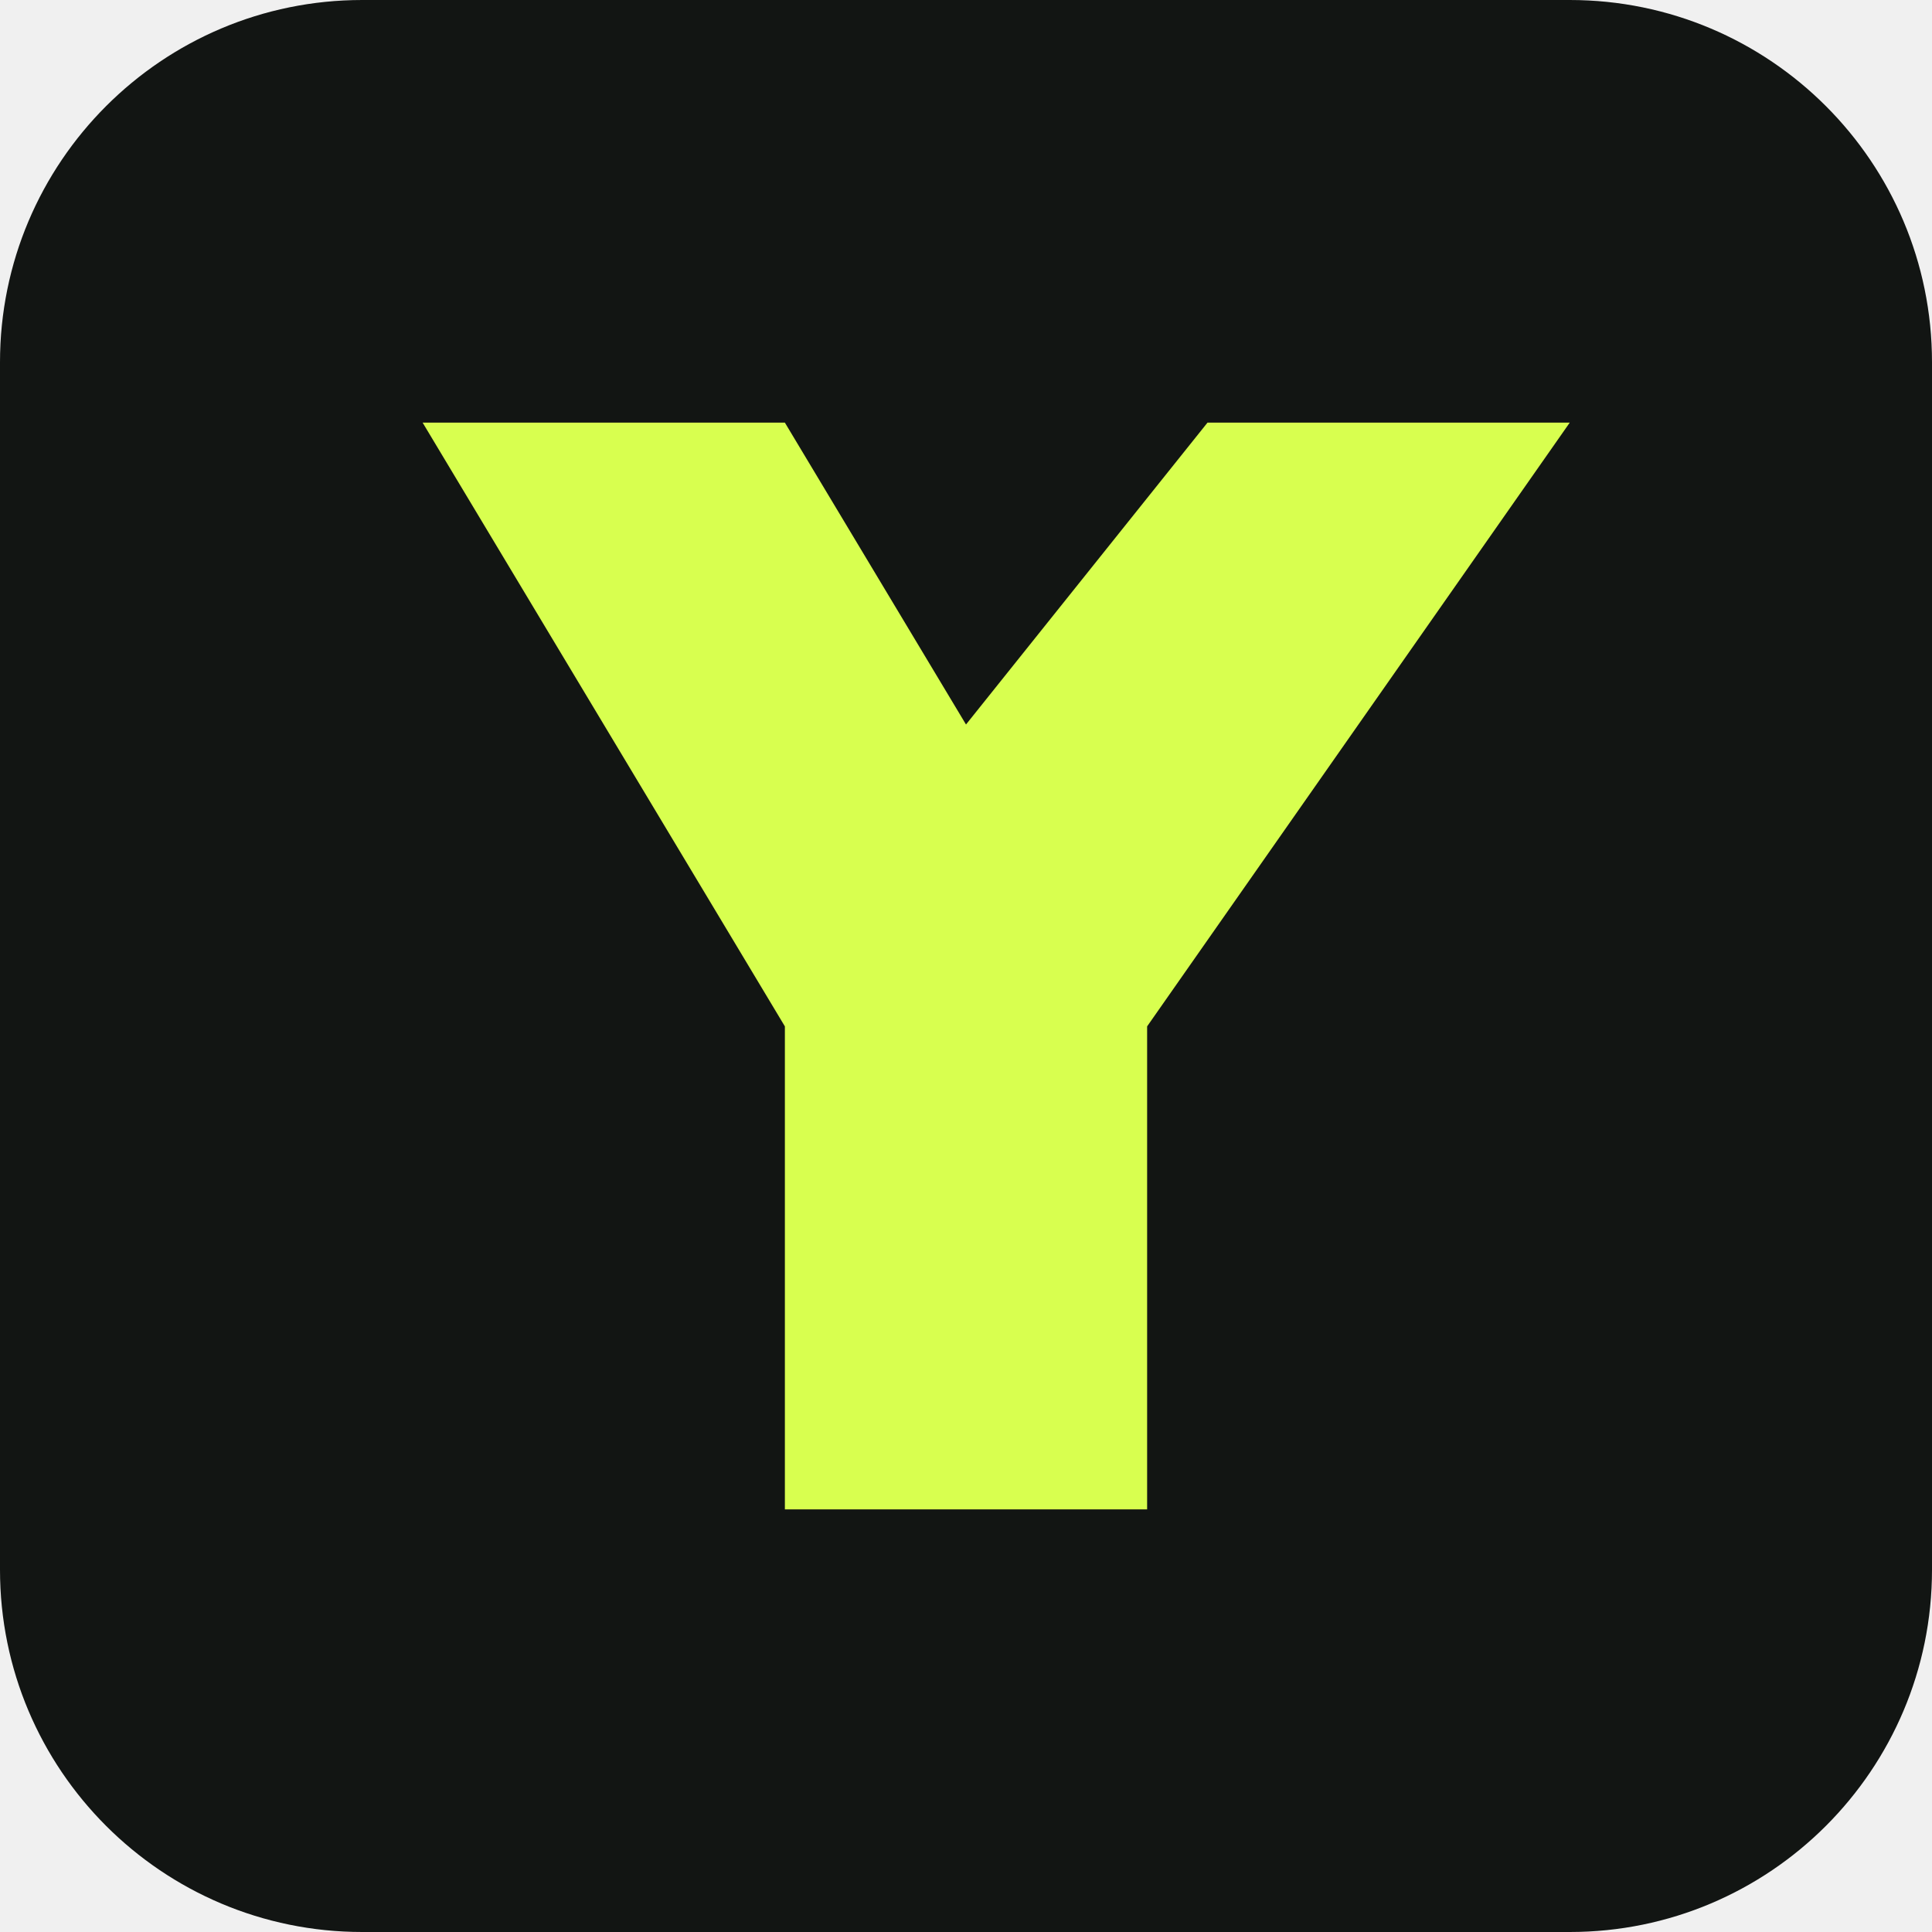
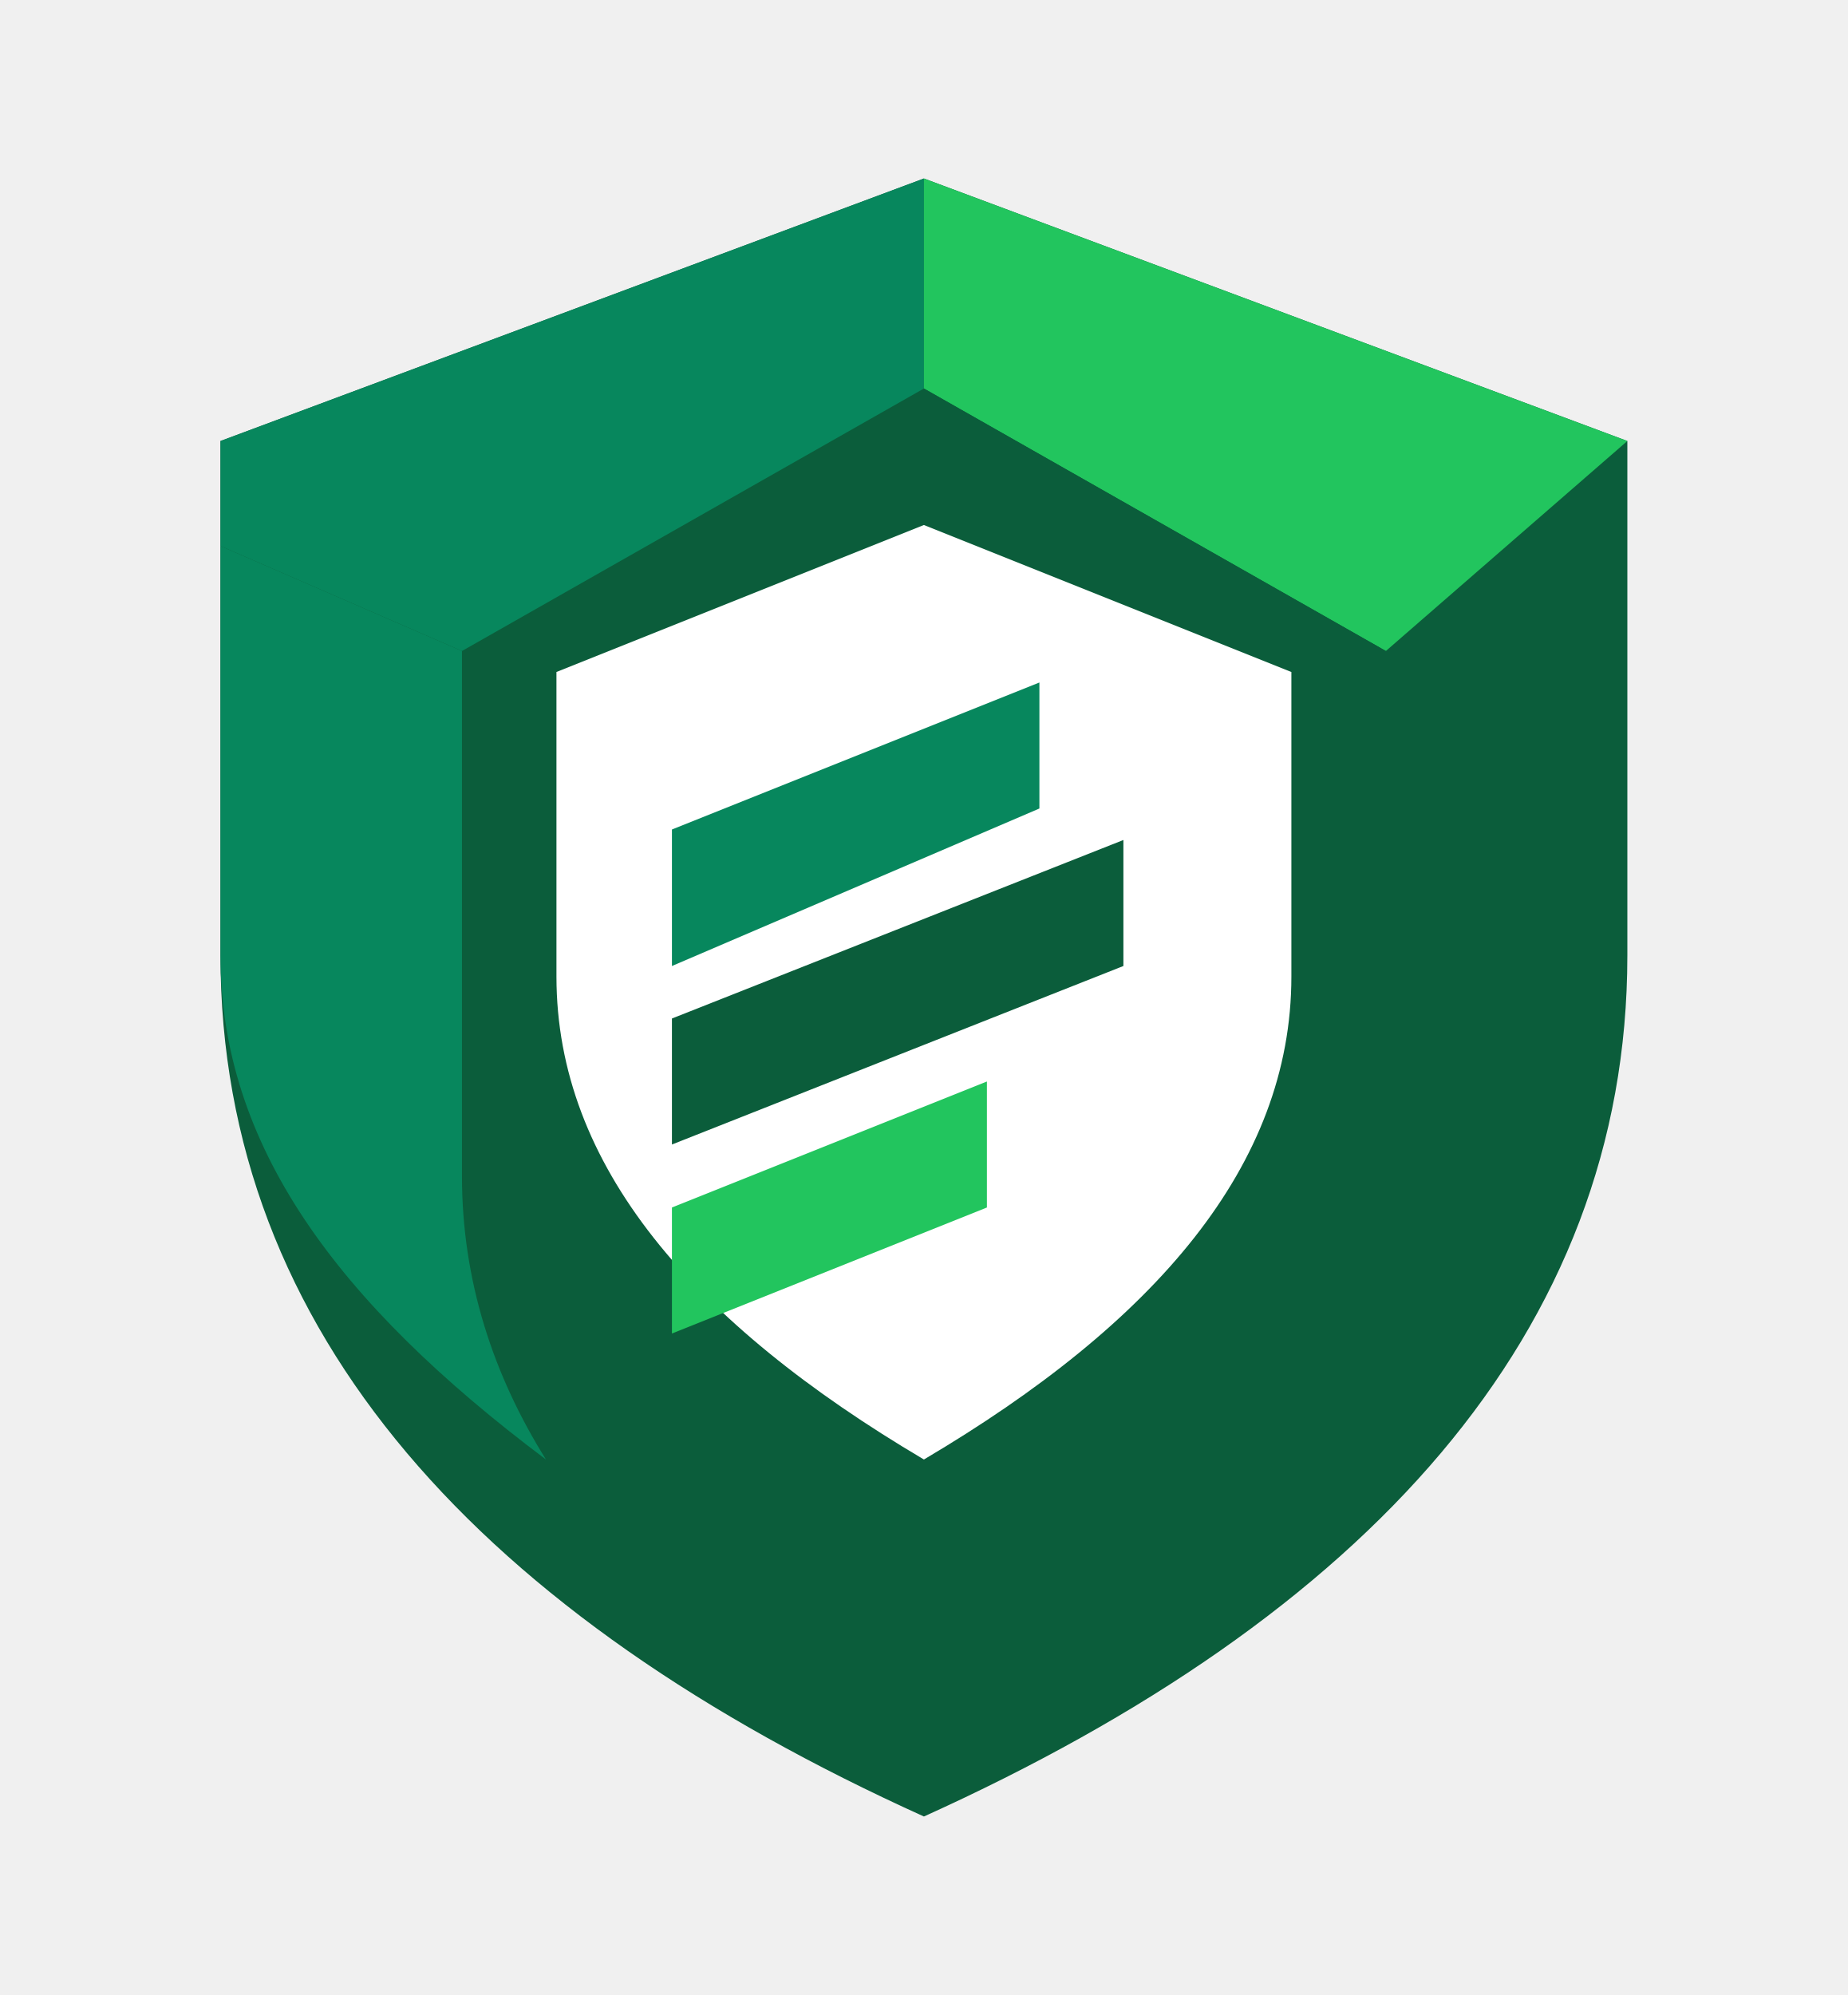
- <svg xmlns="http://www.w3.org/2000/svg" viewBox="0 0 32 32">
-   <rect width="32" height="32" rx="6" fill="#121513" />
-   <path fill="#d8ff4f" d="M7 7h6l3 5 4-5h6l-7 10v8h-6v-8z" />
+ <svg xmlns="http://www.w3.org/2000/svg" viewBox="0 0 176 190">
+   <path fill="#0B5D3B" transform="translate(16 15)" d="M72 2 139 27v49c0 36-25 63-67 82C30 139 5 112 5 76V27z" />
+   <path fill="#07875D" transform="translate(16 15)" d="M5 27 72 2v20L28 47 5 37z" />
+   <path fill="#22C55E" transform="translate(16 15)" d="M72 2 139 27l-23 20-44-25z" />
+   <path fill="#07875D" transform="translate(16 15)" d="M5 37 28 47v50c0 10 3 19 8 27C16 109 5 94 5 76z" />
+   <path fill="#0B5D3B" transform="translate(16 15)" d="M72 22 116 47v50c0 16-10 29-26 40l-18 10z" />
+   <path fill="#FFFFFF" transform="translate(16 15)" d="M72 35 107 49v29c0 18-13 33-35 46-22-13-35-28-35-46V49z" />
+   <path fill="#07875D" transform="translate(16 15)" d="M48 64 83 50v12L48 77z" />
+   <path fill="#0B5D3B" transform="translate(16 15)" d="M48 82 91 65v12L48 94z" />
+   <path fill="#22C55E" transform="translate(16 15)" d="M48 100 78 88v12l-30 12z" />
</svg>
